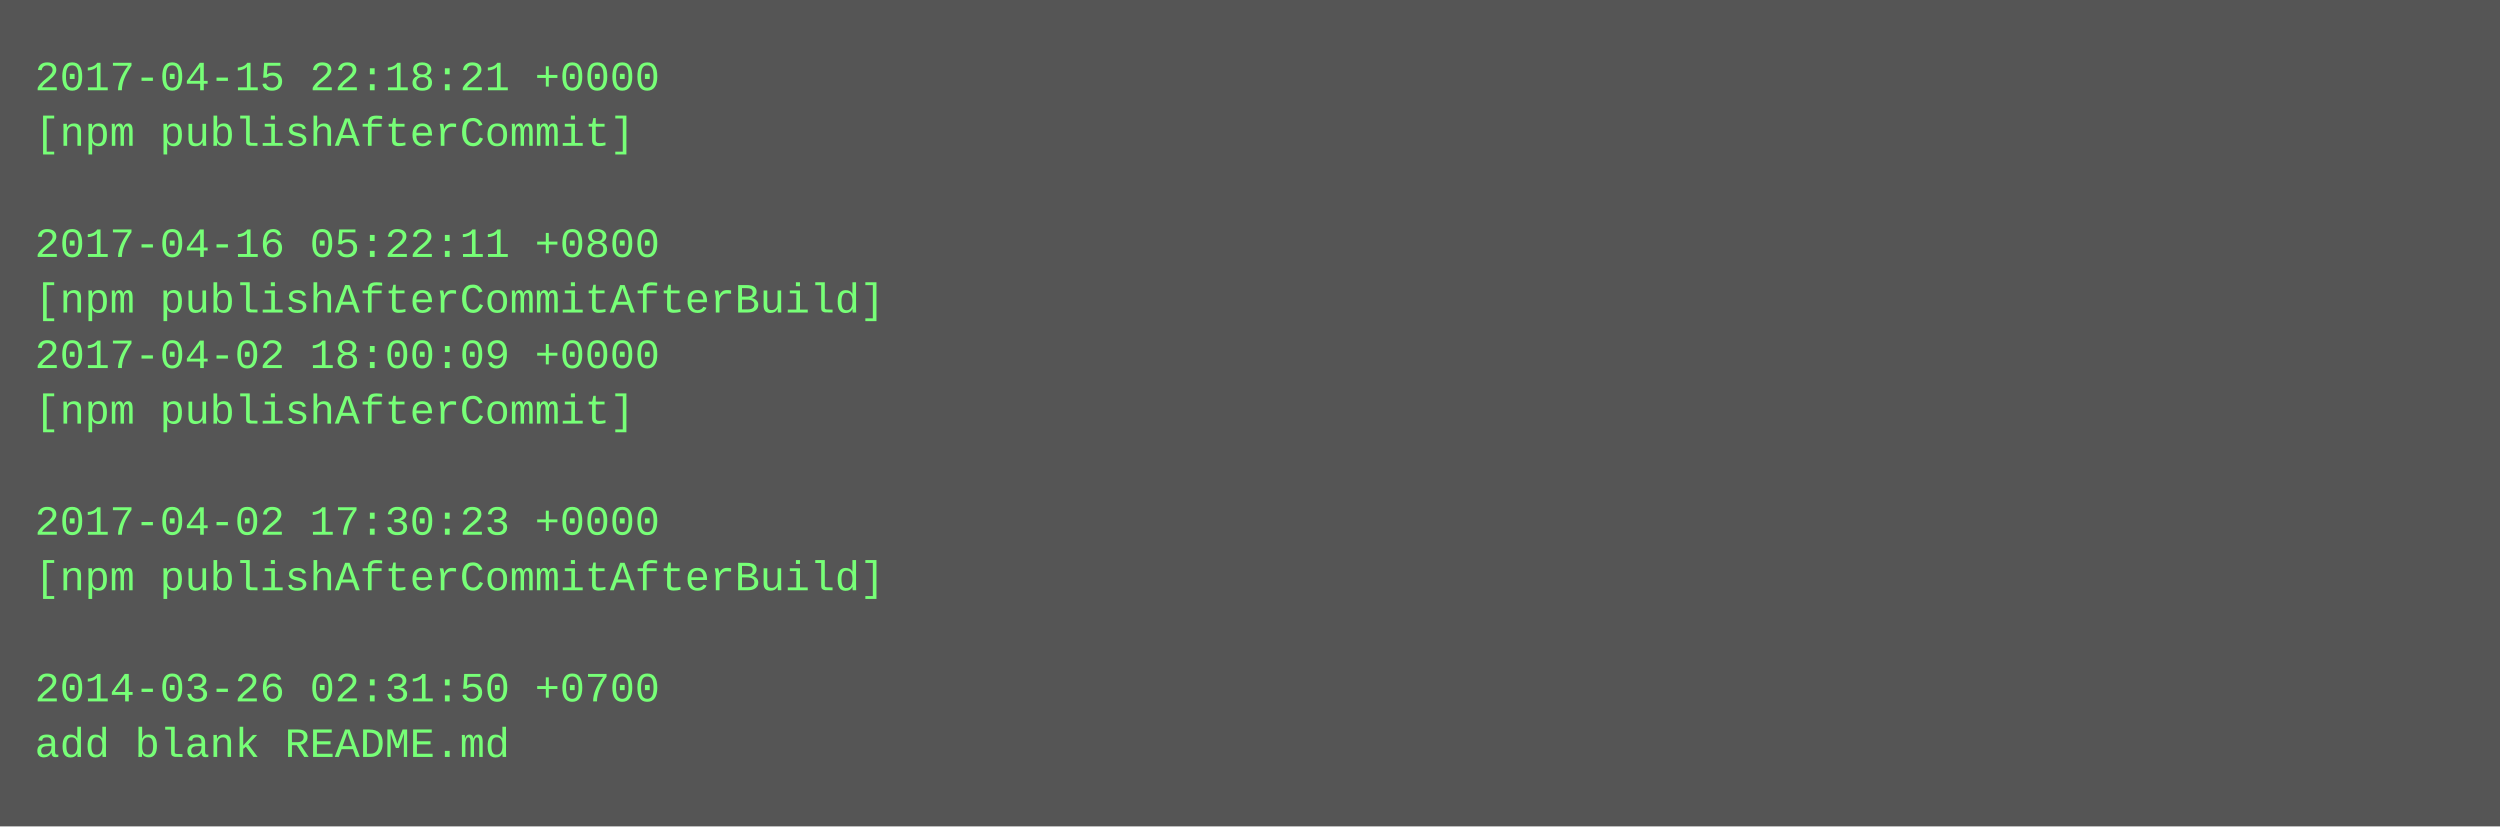
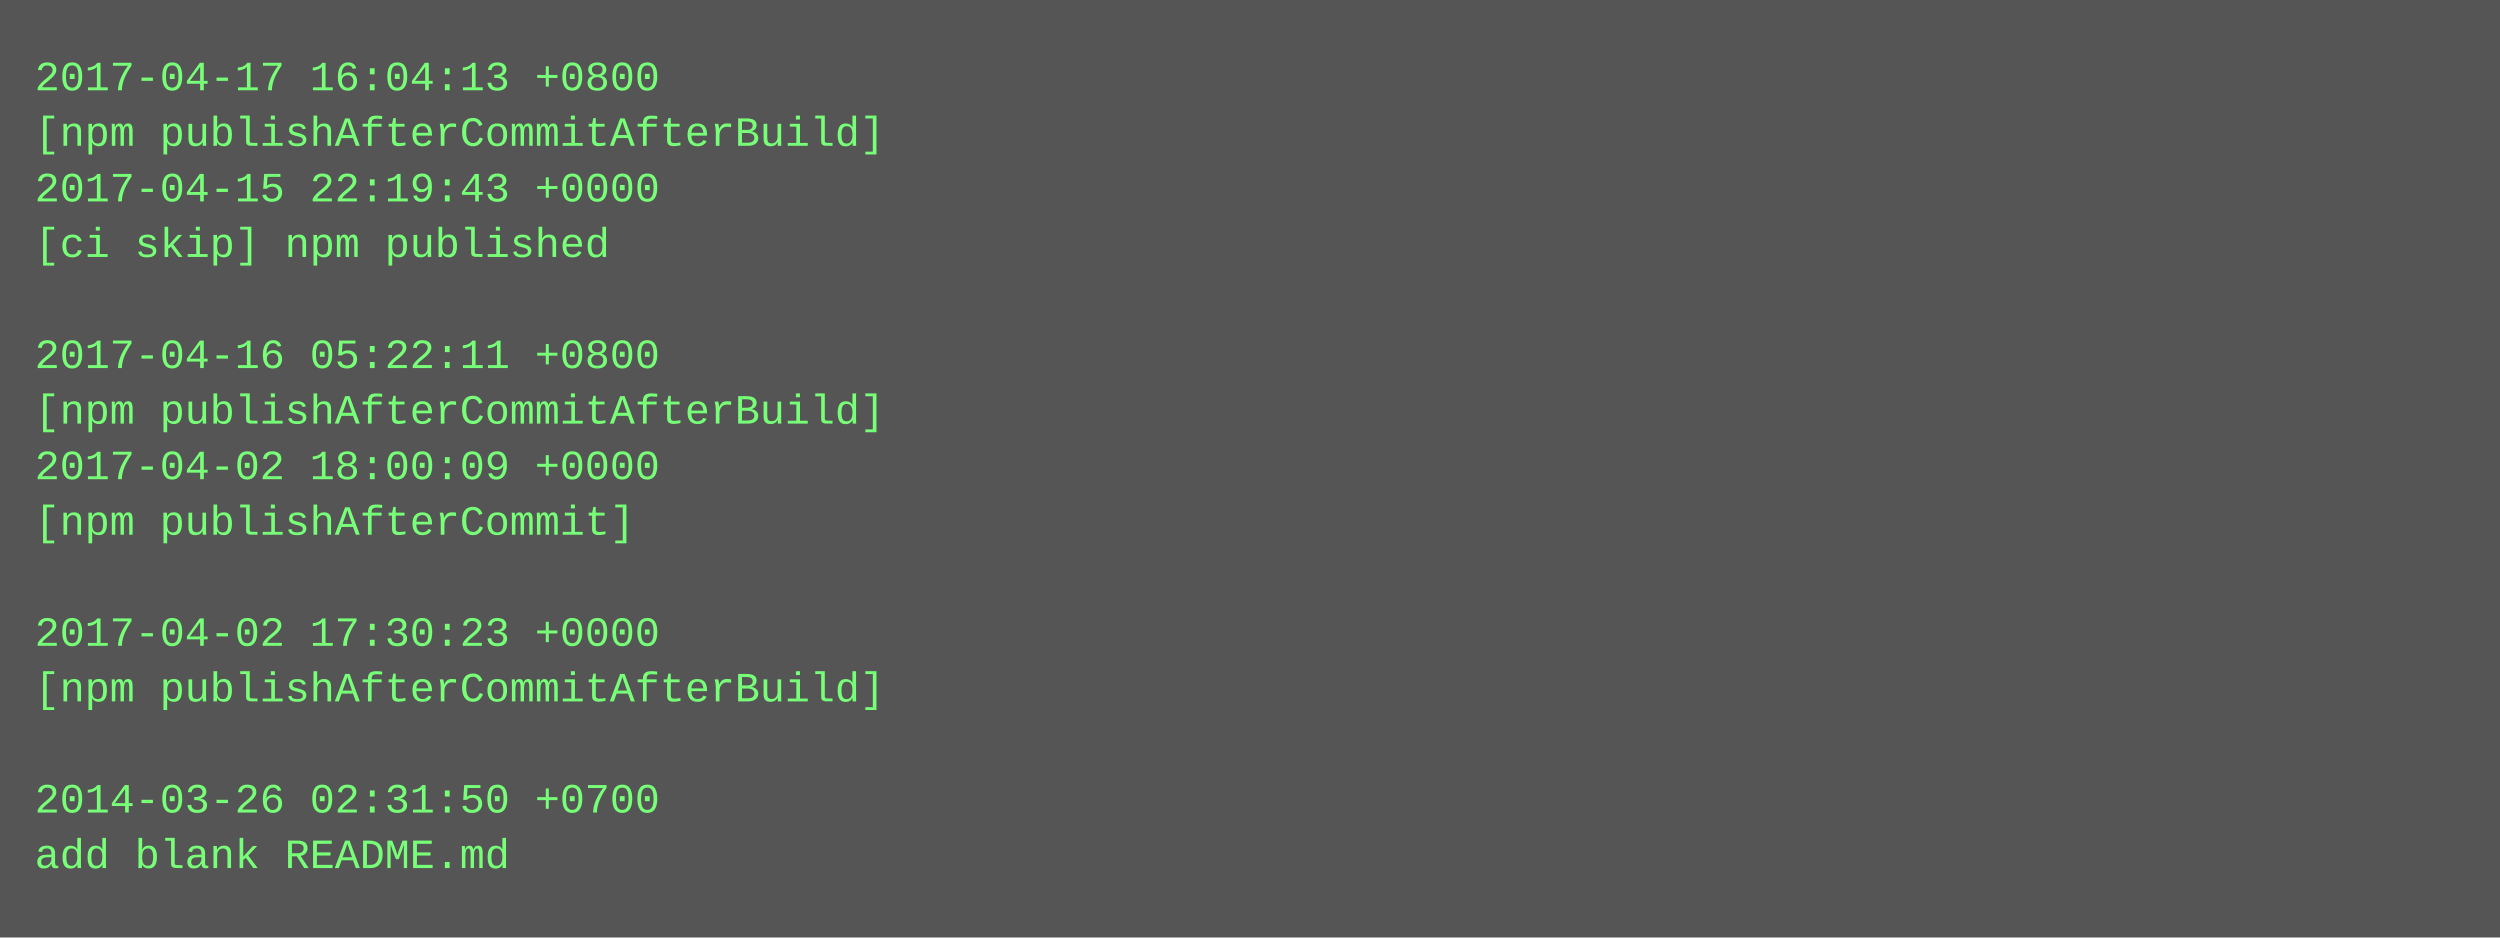
- <svg xmlns="http://www.w3.org/2000/svg" height="238" width="720">
-   <rect height="238" fill="#555" width="720" />
+ <svg xmlns="http://www.w3.org/2000/svg" height="270" width="720">
+   <rect height="270" fill="#555" width="720" />
  <text fill="#7f7" font-family="Courier New" font-size="12" xml:space="preserve">
-     <tspan x="10" y="26">2017-04-15 22:18:21 +0000</tspan>
-     <tspan x="10" y="42">[npm publishAfterCommit]</tspan>
-     <tspan x="10" y="58" />
-     <tspan x="10" y="74">2017-04-16 05:22:11 +0800</tspan>
-     <tspan x="10" y="90">[npm publishAfterCommitAfterBuild]</tspan>
-     <tspan x="10" y="106">2017-04-02 18:00:09 +0000</tspan>
-     <tspan x="10" y="122">[npm publishAfterCommit]</tspan>
-     <tspan x="10" y="138" />
-     <tspan x="10" y="154">2017-04-02 17:30:23 +0000</tspan>
-     <tspan x="10" y="170">[npm publishAfterCommitAfterBuild]</tspan>
-     <tspan x="10" y="186" />
-     <tspan x="10" y="202">2014-03-26 02:31:50 +0700</tspan>
-     <tspan x="10" y="218">add blank README.md</tspan>
+     <tspan x="10" y="26">2017-04-17 16:04:13 +0800</tspan>
+     <tspan x="10" y="42">[npm publishAfterCommitAfterBuild]</tspan>
+     <tspan x="10" y="58">2017-04-15 22:19:43 +0000</tspan>
+     <tspan x="10" y="74">[ci skip] npm published</tspan>
+     <tspan x="10" y="90" />
+     <tspan x="10" y="106">2017-04-16 05:22:11 +0800</tspan>
+     <tspan x="10" y="122">[npm publishAfterCommitAfterBuild]</tspan>
+     <tspan x="10" y="138">2017-04-02 18:00:09 +0000</tspan>
+     <tspan x="10" y="154">[npm publishAfterCommit]</tspan>
+     <tspan x="10" y="170" />
+     <tspan x="10" y="186">2017-04-02 17:30:23 +0000</tspan>
+     <tspan x="10" y="202">[npm publishAfterCommitAfterBuild]</tspan>
+     <tspan x="10" y="218" />
+     <tspan x="10" y="234">2014-03-26 02:31:50 +0700</tspan>
+     <tspan x="10" y="250">add blank README.md</tspan>
  </text>
</svg>
